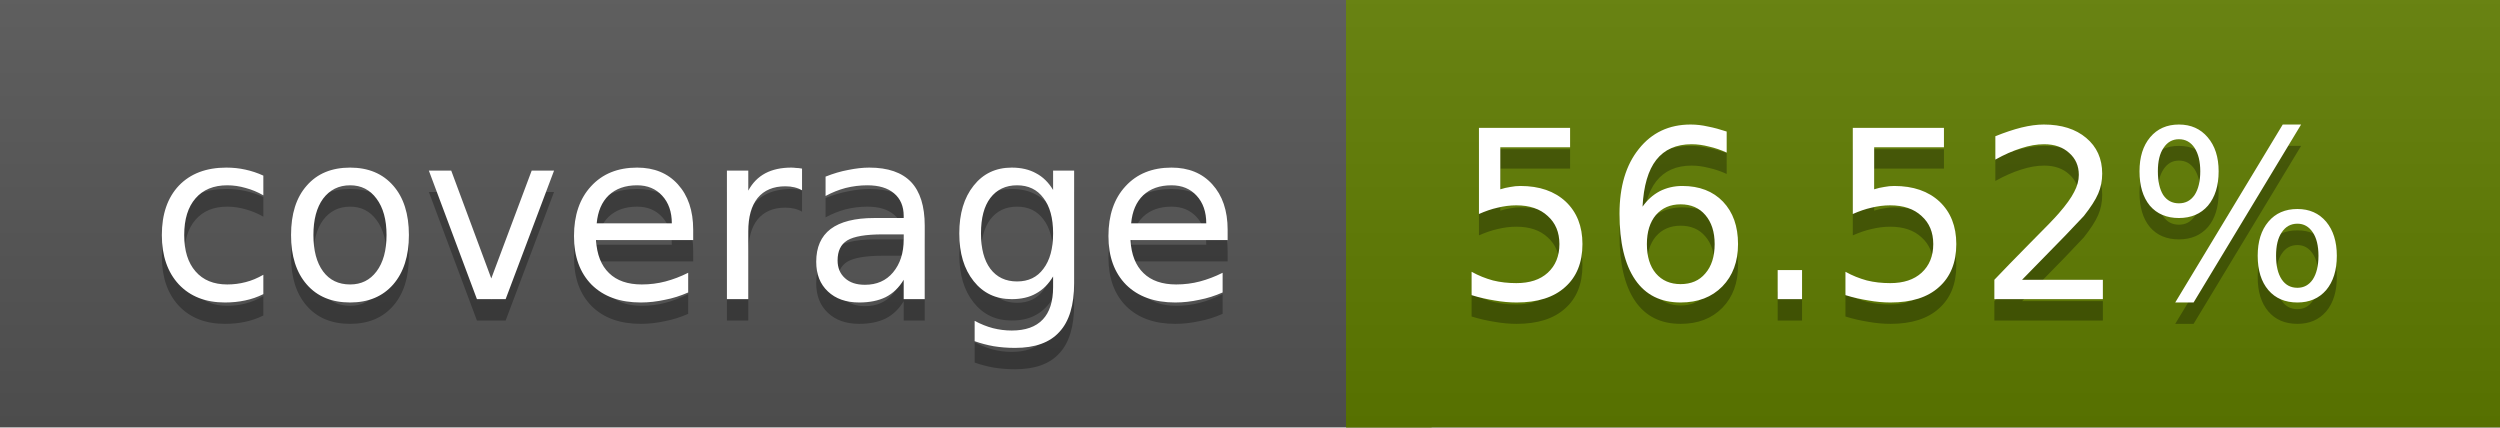
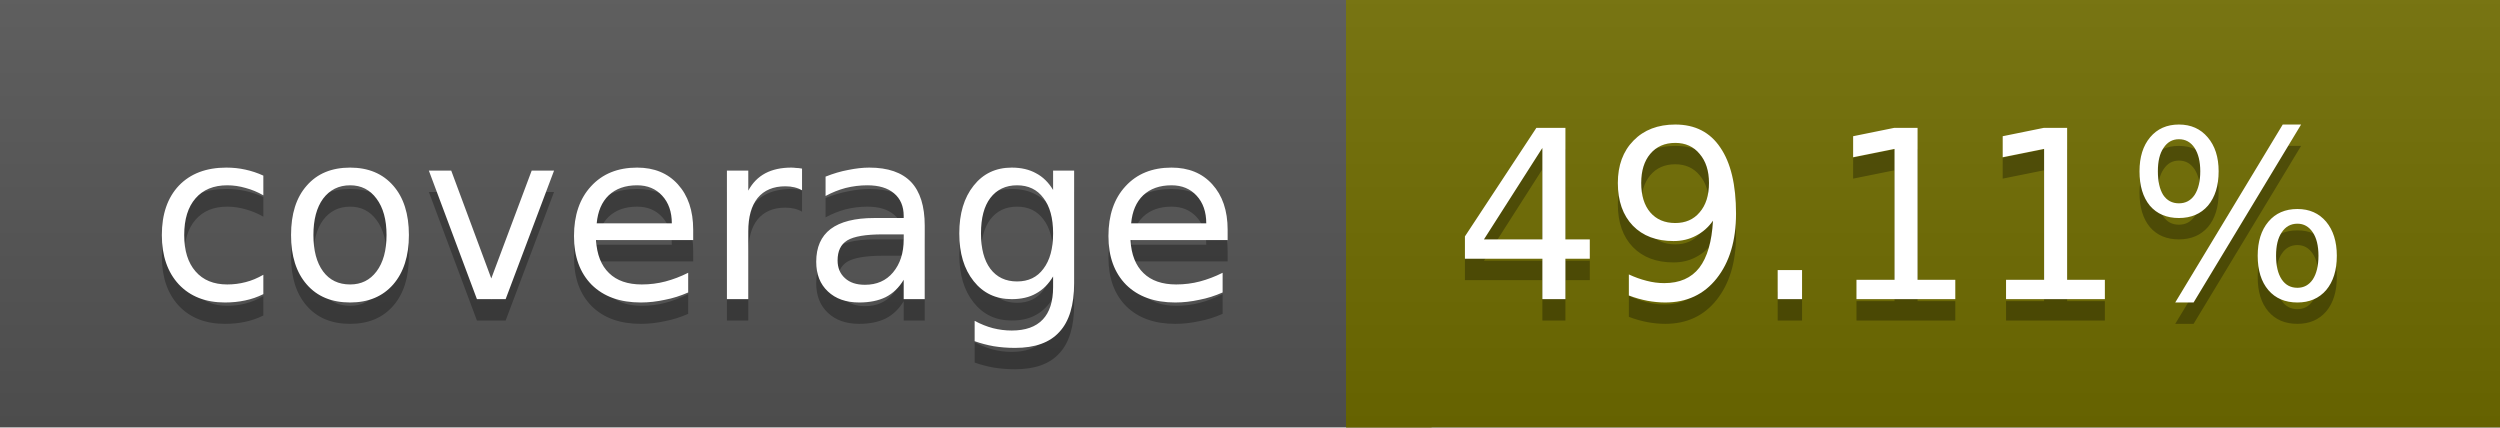
<svg xmlns="http://www.w3.org/2000/svg" width="117" height="20">
  <linearGradient id="a" x2="0" y2="100%">
    <stop offset="0" stop-color="#bbb" stop-opacity=".1" />
    <stop offset="1" stop-opacity=".1" />
  </linearGradient>
  <rect rx="0" width="117" height="20" fill="#555" />
-   <rect rx="0" x="63" width="54" height="20" fill="#607d00" />
-   <path fill="#607d00" d="M63 0h4v20h-4z" />
+   <rect rx="0" x="63" width="54" height="20" fill="#706d00" />
+   <path fill="#706d00" d="M63 0h4v20h-4z" />
  <rect rx="0" width="117" height="20" fill="url(#a)" />
  <g fill="#fff" text-anchor="middle" font-family="DejaVu Sans,Verdana,Geneva,sans-serif" font-size="11">
    <text x="32.5" y="15" fill="#010101" fill-opacity=".3">coverage</text>
    <text x="32.5" y="14">coverage</text>
-     <text x="89" y="15" fill="#010101" fill-opacity=".3">56.52%</text>
-     <text x="89" y="14">56.52%</text>
+     <text x="89" y="15" fill="#010101" fill-opacity=".3">49.11%</text>
+     <text x="89" y="14">49.11%</text>
  </g>
</svg>
